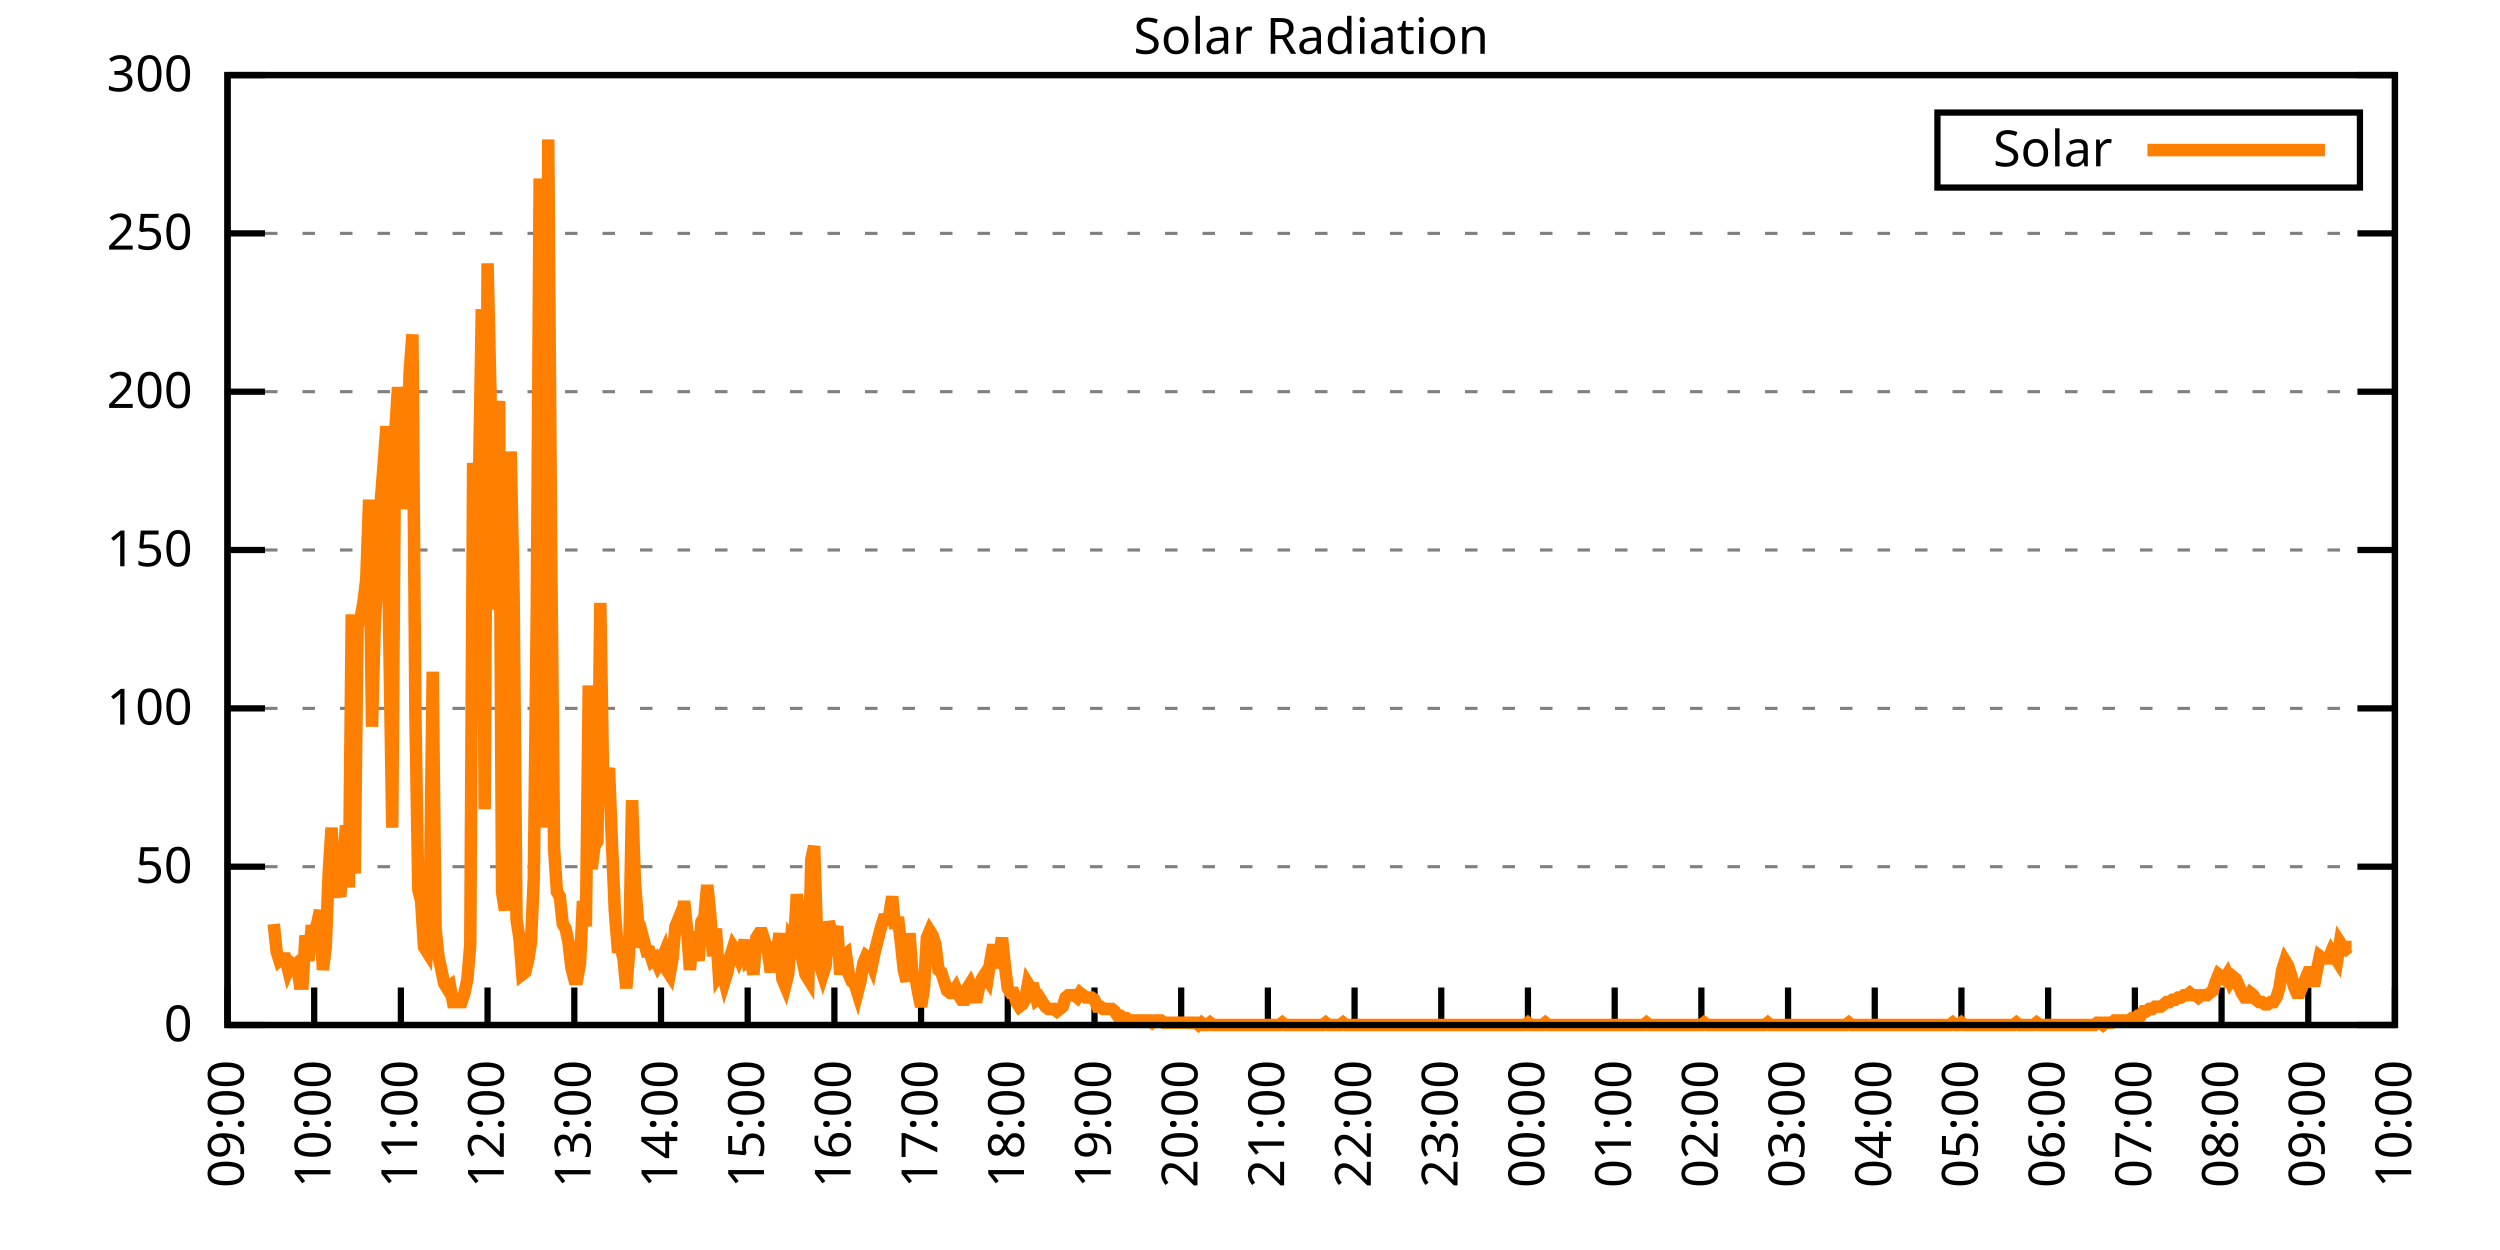
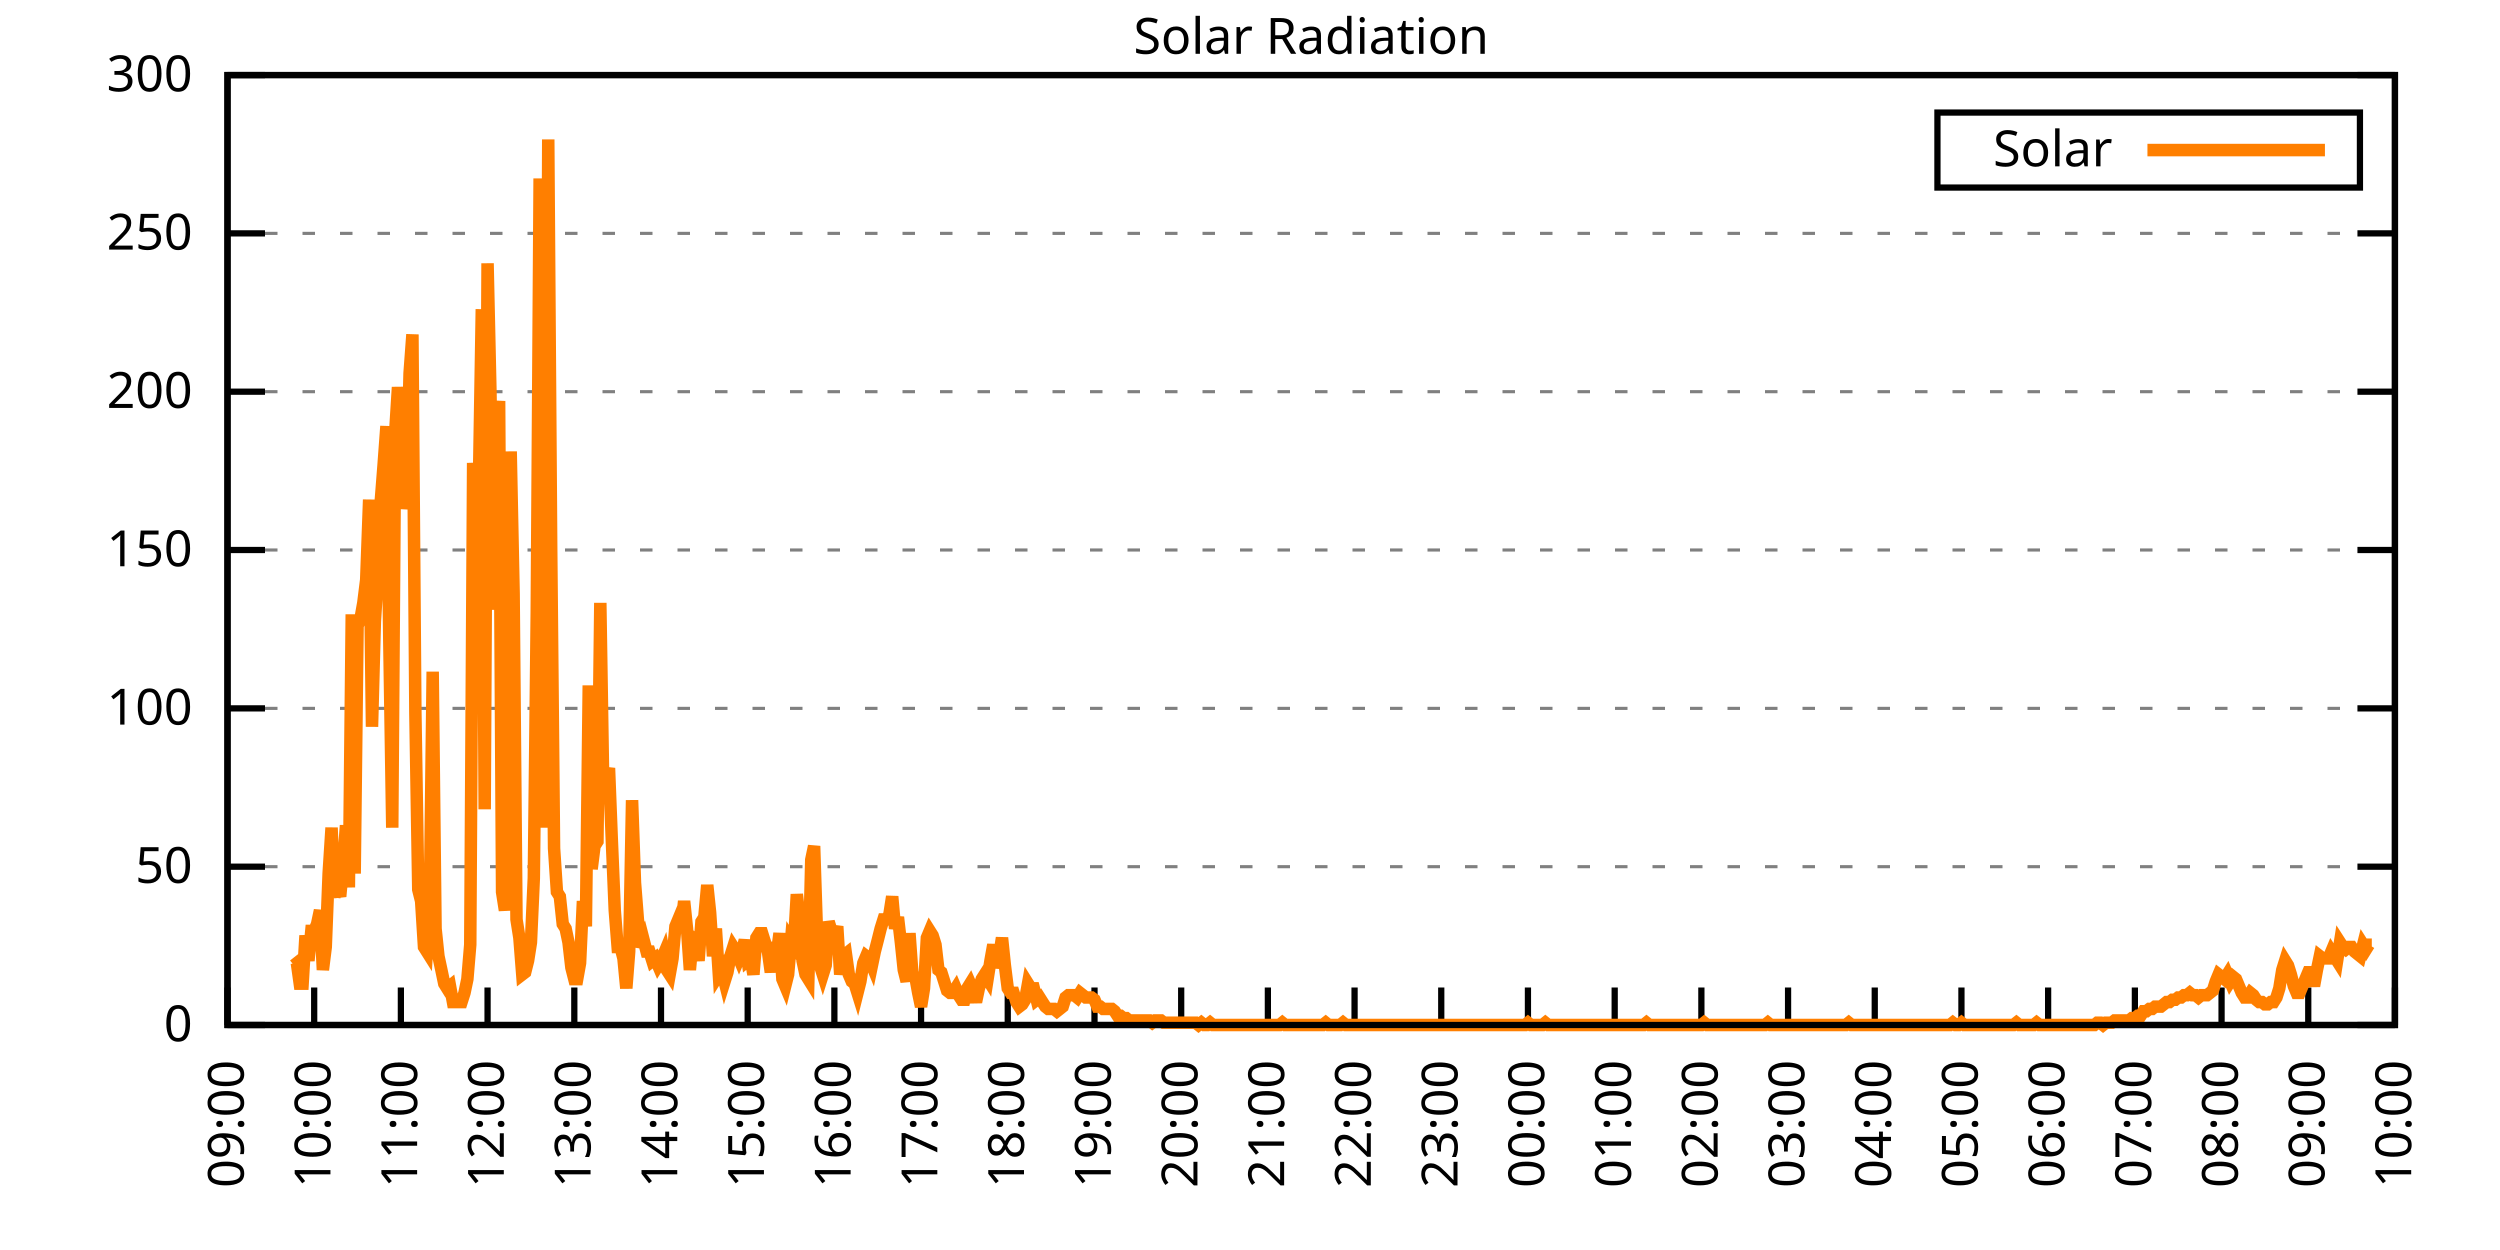
<svg xmlns="http://www.w3.org/2000/svg" xmlns:xlink="http://www.w3.org/1999/xlink" width="400" height="200" viewBox="0 0 400 200">
  <g id="gnuplot_canvas">
    <rect x="0" y="0" width="400" height="200" fill="none" />
    <defs>
      <circle id="gpDot" r="0.5" stroke-width="0.5" stroke="currentColor" />
      <path id="gpPt0" stroke-width="0.333" stroke="currentColor" d="M-1,0 h2 M0,-1 v2" />
      <path id="gpPt1" stroke-width="0.333" stroke="currentColor" d="M-1,-1 L1,1 M1,-1 L-1,1" />
      <path id="gpPt2" stroke-width="0.333" stroke="currentColor" d="M-1,0 L1,0 M0,-1 L0,1 M-1,-1 L1,1 M-1,1 L1,-1" />
      <rect id="gpPt3" stroke-width="0.333" stroke="currentColor" x="-1" y="-1" width="2" height="2" />
      <rect id="gpPt4" stroke-width="0.333" stroke="currentColor" fill="currentColor" x="-1" y="-1" width="2" height="2" />
      <circle id="gpPt5" stroke-width="0.333" stroke="currentColor" cx="0" cy="0" r="1" />
      <use xlink:href="#gpPt5" id="gpPt6" fill="currentColor" stroke="none" />
      <path id="gpPt7" stroke-width="0.333" stroke="currentColor" d="M0,-1.33 L-1.33,0.67 L1.33,0.67 z" />
      <use xlink:href="#gpPt7" id="gpPt8" fill="currentColor" stroke="none" />
      <use xlink:href="#gpPt7" id="gpPt9" stroke="currentColor" transform="rotate(180)" />
      <use xlink:href="#gpPt9" id="gpPt10" fill="currentColor" stroke="none" />
      <use xlink:href="#gpPt3" id="gpPt11" stroke="currentColor" transform="rotate(45)" />
      <use xlink:href="#gpPt11" id="gpPt12" fill="currentColor" stroke="none" />
      <path id="gpPt13" stroke-width="0.333" stroke="currentColor" d="M0,1.330 L1.265,0.411 L0.782,-1.067 L-0.782,-1.076 L-1.265,0.411 z" />
      <use xlink:href="#gpPt13" id="gpPt14" fill="currentColor" stroke="none" />
      <filter id="textbox" filterUnits="objectBoundingBox" x="0" y="0" height="1" width="1">
        <feFlood flood-color="white" flood-opacity="1" result="bgnd" />
        <feComposite in="SourceGraphic" in2="bgnd" operator="atop" />
      </filter>
      <filter id="greybox" filterUnits="objectBoundingBox" x="0" y="0" height="1" width="1">
        <feFlood flood-color="lightgrey" flood-opacity="1" result="grey" />
        <feComposite in="SourceGraphic" in2="grey" operator="atop" />
      </filter>
    </defs>
    <g fill="none" color="white" stroke="currentColor" stroke-width="1.00" stroke-linecap="butt" stroke-linejoin="miter">
</g>
    <g fill="none" color="black" stroke="currentColor" stroke-width="1.00" stroke-linecap="butt" stroke-linejoin="miter">
      <g stroke="none" shape-rendering="crispEdges">
        <polygon fill="rgb(255, 255, 255)" points="36.40,164.00 383.18,164.00 383.18,12.02 36.40,12.02 " />
      </g>
    </g>
    <g fill="none" color="black" stroke="currentColor" stroke-width="1.00" stroke-linecap="butt" stroke-linejoin="miter">
</g>
    <g fill="none" color="black" stroke="black" stroke-width="0.50" stroke-linecap="butt" stroke-linejoin="miter">
</g>
    <g fill="none" color="gray" stroke="currentColor" stroke-width="0.50" stroke-linecap="butt" stroke-linejoin="miter">
      <path stroke="gray" stroke-dasharray="2,4" class="gridline" d="M36.40,164.00 L383.19,164.00  " />
    </g>
    <g fill="none" color="gray" stroke="gray" stroke-width="1.00" stroke-linecap="butt" stroke-linejoin="miter">
</g>
    <g fill="none" color="black" stroke="currentColor" stroke-width="1.00" stroke-linecap="butt" stroke-linejoin="miter">
      <path stroke="black" d="M36.40,164.00 L42.40,164.00 M383.19,164.00 L377.19,164.00  " />
      <g transform="translate(30.80,166.60)" stroke="none" fill="black" font-family="Sans" font-size="8.00" text-anchor="end">
        <text>
          <tspan font-family="Sans"> 0</tspan>
        </text>
      </g>
    </g>
    <g fill="none" color="black" stroke="currentColor" stroke-width="1.00" stroke-linecap="butt" stroke-linejoin="miter">
</g>
    <g fill="none" color="black" stroke="black" stroke-width="0.50" stroke-linecap="butt" stroke-linejoin="miter">
</g>
    <g fill="none" color="gray" stroke="currentColor" stroke-width="0.50" stroke-linecap="butt" stroke-linejoin="miter">
      <path stroke="gray" stroke-dasharray="2,4" class="gridline" d="M36.40,138.67 L383.19,138.67  " />
    </g>
    <g fill="none" color="gray" stroke="gray" stroke-width="1.00" stroke-linecap="butt" stroke-linejoin="miter">
</g>
    <g fill="none" color="black" stroke="currentColor" stroke-width="1.00" stroke-linecap="butt" stroke-linejoin="miter">
      <path stroke="black" d="M36.40,138.67 L42.40,138.67 M383.19,138.67 L377.19,138.67  " />
      <g transform="translate(30.80,141.27)" stroke="none" fill="black" font-family="Sans" font-size="8.00" text-anchor="end">
        <text>
          <tspan font-family="Sans"> 50</tspan>
        </text>
      </g>
    </g>
    <g fill="none" color="black" stroke="currentColor" stroke-width="1.00" stroke-linecap="butt" stroke-linejoin="miter">
</g>
    <g fill="none" color="black" stroke="black" stroke-width="0.50" stroke-linecap="butt" stroke-linejoin="miter">
</g>
    <g fill="none" color="gray" stroke="currentColor" stroke-width="0.50" stroke-linecap="butt" stroke-linejoin="miter">
      <path stroke="gray" stroke-dasharray="2,4" class="gridline" d="M36.40,113.34 L383.19,113.34  " />
    </g>
    <g fill="none" color="gray" stroke="gray" stroke-width="1.00" stroke-linecap="butt" stroke-linejoin="miter">
</g>
    <g fill="none" color="black" stroke="currentColor" stroke-width="1.00" stroke-linecap="butt" stroke-linejoin="miter">
      <path stroke="black" d="M36.40,113.34 L42.40,113.34 M383.19,113.34 L377.19,113.34  " />
      <g transform="translate(30.80,115.94)" stroke="none" fill="black" font-family="Sans" font-size="8.00" text-anchor="end">
        <text>
          <tspan font-family="Sans"> 100</tspan>
        </text>
      </g>
    </g>
    <g fill="none" color="black" stroke="currentColor" stroke-width="1.00" stroke-linecap="butt" stroke-linejoin="miter">
</g>
    <g fill="none" color="black" stroke="black" stroke-width="0.50" stroke-linecap="butt" stroke-linejoin="miter">
</g>
    <g fill="none" color="gray" stroke="currentColor" stroke-width="0.50" stroke-linecap="butt" stroke-linejoin="miter">
      <path stroke="gray" stroke-dasharray="2,4" class="gridline" d="M36.40,88.00 L383.19,88.00  " />
    </g>
    <g fill="none" color="gray" stroke="gray" stroke-width="1.00" stroke-linecap="butt" stroke-linejoin="miter">
</g>
    <g fill="none" color="black" stroke="currentColor" stroke-width="1.00" stroke-linecap="butt" stroke-linejoin="miter">
      <path stroke="black" d="M36.40,88.00 L42.40,88.00 M383.19,88.00 L377.19,88.00  " />
      <g transform="translate(30.80,90.60)" stroke="none" fill="black" font-family="Sans" font-size="8.00" text-anchor="end">
        <text>
          <tspan font-family="Sans"> 150</tspan>
        </text>
      </g>
    </g>
    <g fill="none" color="black" stroke="currentColor" stroke-width="1.00" stroke-linecap="butt" stroke-linejoin="miter">
</g>
    <g fill="none" color="black" stroke="black" stroke-width="0.50" stroke-linecap="butt" stroke-linejoin="miter">
</g>
    <g fill="none" color="gray" stroke="currentColor" stroke-width="0.50" stroke-linecap="butt" stroke-linejoin="miter">
      <path stroke="gray" stroke-dasharray="2,4" class="gridline" d="M36.40,62.67 L383.19,62.67  " />
    </g>
    <g fill="none" color="gray" stroke="gray" stroke-width="1.00" stroke-linecap="butt" stroke-linejoin="miter">
</g>
    <g fill="none" color="black" stroke="currentColor" stroke-width="1.00" stroke-linecap="butt" stroke-linejoin="miter">
      <path stroke="black" d="M36.40,62.67 L42.40,62.67 M383.19,62.67 L377.19,62.67  " />
      <g transform="translate(30.80,65.27)" stroke="none" fill="black" font-family="Sans" font-size="8.00" text-anchor="end">
        <text>
          <tspan font-family="Sans"> 200</tspan>
        </text>
      </g>
    </g>
    <g fill="none" color="black" stroke="currentColor" stroke-width="1.00" stroke-linecap="butt" stroke-linejoin="miter">
</g>
    <g fill="none" color="black" stroke="black" stroke-width="0.50" stroke-linecap="butt" stroke-linejoin="miter">
</g>
    <g fill="none" color="gray" stroke="currentColor" stroke-width="0.50" stroke-linecap="butt" stroke-linejoin="miter">
      <path stroke="gray" stroke-dasharray="2,4" class="gridline" d="M36.40,37.34 L383.19,37.34  " />
    </g>
    <g fill="none" color="gray" stroke="gray" stroke-width="1.00" stroke-linecap="butt" stroke-linejoin="miter">
</g>
    <g fill="none" color="black" stroke="currentColor" stroke-width="1.00" stroke-linecap="butt" stroke-linejoin="miter">
      <path stroke="black" d="M36.40,37.34 L42.40,37.34 M383.19,37.34 L377.19,37.34  " />
      <g transform="translate(30.80,39.94)" stroke="none" fill="black" font-family="Sans" font-size="8.00" text-anchor="end">
        <text>
          <tspan font-family="Sans"> 250</tspan>
        </text>
      </g>
    </g>
    <g fill="none" color="black" stroke="currentColor" stroke-width="1.00" stroke-linecap="butt" stroke-linejoin="miter">
</g>
    <g fill="none" color="black" stroke="black" stroke-width="0.50" stroke-linecap="butt" stroke-linejoin="miter">
</g>
    <g fill="none" color="gray" stroke="currentColor" stroke-width="0.50" stroke-linecap="butt" stroke-linejoin="miter">
      <path stroke="gray" stroke-dasharray="2,4" class="gridline" d="M36.40,12.01 L383.19,12.01  " />
    </g>
    <g fill="none" color="gray" stroke="gray" stroke-width="1.00" stroke-linecap="butt" stroke-linejoin="miter">
</g>
    <g fill="none" color="black" stroke="currentColor" stroke-width="1.00" stroke-linecap="butt" stroke-linejoin="miter">
      <path stroke="black" d="M36.40,12.01 L42.40,12.01 M383.19,12.01 L377.19,12.01  " />
      <g transform="translate(30.80,14.61)" stroke="none" fill="black" font-family="Sans" font-size="8.00" text-anchor="end">
        <text>
          <tspan font-family="Sans"> 300</tspan>
        </text>
      </g>
    </g>
    <g fill="none" color="black" stroke="currentColor" stroke-width="1.00" stroke-linecap="butt" stroke-linejoin="miter">
      <path stroke="black" d="M36.40,164.00 L36.40,158.00  " />
      <g transform="translate(39.00,169.60) rotate(270.00)" stroke="none" fill="black" font-family="Sans" font-size="8.00" text-anchor="end">
        <text>
          <tspan font-family="Sans">09:00</tspan>
        </text>
      </g>
    </g>
    <g fill="none" color="black" stroke="currentColor" stroke-width="1.00" stroke-linecap="butt" stroke-linejoin="miter">
      <path stroke="black" d="M50.27,164.00 L50.27,158.00  " />
      <g transform="translate(52.87,169.60) rotate(270.00)" stroke="none" fill="black" font-family="Sans" font-size="8.00" text-anchor="end">
        <text>
          <tspan font-family="Sans">10:00</tspan>
        </text>
      </g>
    </g>
    <g fill="none" color="black" stroke="currentColor" stroke-width="1.00" stroke-linecap="butt" stroke-linejoin="miter">
      <path stroke="black" d="M64.14,164.00 L64.14,158.00  " />
      <g transform="translate(66.74,169.60) rotate(270.00)" stroke="none" fill="black" font-family="Sans" font-size="8.00" text-anchor="end">
        <text>
          <tspan font-family="Sans">11:00</tspan>
        </text>
      </g>
    </g>
    <g fill="none" color="black" stroke="currentColor" stroke-width="1.00" stroke-linecap="butt" stroke-linejoin="miter">
      <path stroke="black" d="M78.01,164.00 L78.01,158.00  " />
      <g transform="translate(80.61,169.60) rotate(270.00)" stroke="none" fill="black" font-family="Sans" font-size="8.00" text-anchor="end">
        <text>
          <tspan font-family="Sans">12:00</tspan>
        </text>
      </g>
    </g>
    <g fill="none" color="black" stroke="currentColor" stroke-width="1.00" stroke-linecap="butt" stroke-linejoin="miter">
      <path stroke="black" d="M91.89,164.00 L91.89,158.00  " />
      <g transform="translate(94.49,169.60) rotate(270.00)" stroke="none" fill="black" font-family="Sans" font-size="8.00" text-anchor="end">
        <text>
          <tspan font-family="Sans">13:00</tspan>
        </text>
      </g>
    </g>
    <g fill="none" color="black" stroke="currentColor" stroke-width="1.00" stroke-linecap="butt" stroke-linejoin="miter">
      <path stroke="black" d="M105.76,164.00 L105.76,158.00  " />
      <g transform="translate(108.36,169.60) rotate(270.00)" stroke="none" fill="black" font-family="Sans" font-size="8.00" text-anchor="end">
        <text>
          <tspan font-family="Sans">14:00</tspan>
        </text>
      </g>
    </g>
    <g fill="none" color="black" stroke="currentColor" stroke-width="1.00" stroke-linecap="butt" stroke-linejoin="miter">
      <path stroke="black" d="M119.63,164.00 L119.63,158.00  " />
      <g transform="translate(122.23,169.60) rotate(270.00)" stroke="none" fill="black" font-family="Sans" font-size="8.00" text-anchor="end">
        <text>
          <tspan font-family="Sans">15:00</tspan>
        </text>
      </g>
    </g>
    <g fill="none" color="black" stroke="currentColor" stroke-width="1.00" stroke-linecap="butt" stroke-linejoin="miter">
      <path stroke="black" d="M133.50,164.00 L133.50,158.00  " />
      <g transform="translate(136.10,169.60) rotate(270.00)" stroke="none" fill="black" font-family="Sans" font-size="8.00" text-anchor="end">
        <text>
          <tspan font-family="Sans">16:00</tspan>
        </text>
      </g>
    </g>
    <g fill="none" color="black" stroke="currentColor" stroke-width="1.00" stroke-linecap="butt" stroke-linejoin="miter">
      <path stroke="black" d="M147.37,164.00 L147.37,158.00  " />
      <g transform="translate(149.97,169.60) rotate(270.00)" stroke="none" fill="black" font-family="Sans" font-size="8.00" text-anchor="end">
        <text>
          <tspan font-family="Sans">17:00</tspan>
        </text>
      </g>
    </g>
    <g fill="none" color="black" stroke="currentColor" stroke-width="1.00" stroke-linecap="butt" stroke-linejoin="miter">
      <path stroke="black" d="M161.24,164.00 L161.24,158.00  " />
      <g transform="translate(163.84,169.60) rotate(270.00)" stroke="none" fill="black" font-family="Sans" font-size="8.00" text-anchor="end">
        <text>
          <tspan font-family="Sans">18:00</tspan>
        </text>
      </g>
    </g>
    <g fill="none" color="black" stroke="currentColor" stroke-width="1.00" stroke-linecap="butt" stroke-linejoin="miter">
      <path stroke="black" d="M175.12,164.00 L175.12,158.00  " />
      <g transform="translate(177.72,169.60) rotate(270.00)" stroke="none" fill="black" font-family="Sans" font-size="8.00" text-anchor="end">
        <text>
          <tspan font-family="Sans">19:00</tspan>
        </text>
      </g>
    </g>
    <g fill="none" color="black" stroke="currentColor" stroke-width="1.00" stroke-linecap="butt" stroke-linejoin="miter">
      <path stroke="black" d="M188.99,164.00 L188.99,158.00  " />
      <g transform="translate(191.59,169.60) rotate(270.00)" stroke="none" fill="black" font-family="Sans" font-size="8.00" text-anchor="end">
        <text>
          <tspan font-family="Sans">20:00</tspan>
        </text>
      </g>
    </g>
    <g fill="none" color="black" stroke="currentColor" stroke-width="1.00" stroke-linecap="butt" stroke-linejoin="miter">
      <path stroke="black" d="M202.86,164.00 L202.86,158.00  " />
      <g transform="translate(205.46,169.60) rotate(270.00)" stroke="none" fill="black" font-family="Sans" font-size="8.00" text-anchor="end">
        <text>
          <tspan font-family="Sans">21:00</tspan>
        </text>
      </g>
    </g>
    <g fill="none" color="black" stroke="currentColor" stroke-width="1.00" stroke-linecap="butt" stroke-linejoin="miter">
      <path stroke="black" d="M216.73,164.00 L216.73,158.00  " />
      <g transform="translate(219.33,169.60) rotate(270.00)" stroke="none" fill="black" font-family="Sans" font-size="8.00" text-anchor="end">
        <text>
          <tspan font-family="Sans">22:00</tspan>
        </text>
      </g>
    </g>
    <g fill="none" color="black" stroke="currentColor" stroke-width="1.00" stroke-linecap="butt" stroke-linejoin="miter">
      <path stroke="black" d="M230.60,164.00 L230.60,158.00  " />
      <g transform="translate(233.20,169.60) rotate(270.00)" stroke="none" fill="black" font-family="Sans" font-size="8.00" text-anchor="end">
        <text>
          <tspan font-family="Sans">23:00</tspan>
        </text>
      </g>
    </g>
    <g fill="none" color="black" stroke="currentColor" stroke-width="1.00" stroke-linecap="butt" stroke-linejoin="miter">
      <path stroke="black" d="M244.47,164.00 L244.47,158.00  " />
      <g transform="translate(247.07,169.60) rotate(270.00)" stroke="none" fill="black" font-family="Sans" font-size="8.00" text-anchor="end">
        <text>
          <tspan font-family="Sans">00:00</tspan>
        </text>
      </g>
    </g>
    <g fill="none" color="black" stroke="currentColor" stroke-width="1.00" stroke-linecap="butt" stroke-linejoin="miter">
      <path stroke="black" d="M258.35,164.00 L258.35,158.00  " />
      <g transform="translate(260.95,169.60) rotate(270.00)" stroke="none" fill="black" font-family="Sans" font-size="8.00" text-anchor="end">
        <text>
          <tspan font-family="Sans">01:00</tspan>
        </text>
      </g>
    </g>
    <g fill="none" color="black" stroke="currentColor" stroke-width="1.00" stroke-linecap="butt" stroke-linejoin="miter">
      <path stroke="black" d="M272.22,164.00 L272.22,158.00  " />
      <g transform="translate(274.82,169.60) rotate(270.00)" stroke="none" fill="black" font-family="Sans" font-size="8.00" text-anchor="end">
        <text>
          <tspan font-family="Sans">02:00</tspan>
        </text>
      </g>
    </g>
    <g fill="none" color="black" stroke="currentColor" stroke-width="1.00" stroke-linecap="butt" stroke-linejoin="miter">
      <path stroke="black" d="M286.09,164.00 L286.09,158.00  " />
      <g transform="translate(288.69,169.60) rotate(270.00)" stroke="none" fill="black" font-family="Sans" font-size="8.00" text-anchor="end">
        <text>
          <tspan font-family="Sans">03:00</tspan>
        </text>
      </g>
    </g>
    <g fill="none" color="black" stroke="currentColor" stroke-width="1.00" stroke-linecap="butt" stroke-linejoin="miter">
      <path stroke="black" d="M299.96,164.00 L299.96,158.00  " />
      <g transform="translate(302.56,169.60) rotate(270.00)" stroke="none" fill="black" font-family="Sans" font-size="8.00" text-anchor="end">
        <text>
          <tspan font-family="Sans">04:00</tspan>
        </text>
      </g>
    </g>
    <g fill="none" color="black" stroke="currentColor" stroke-width="1.00" stroke-linecap="butt" stroke-linejoin="miter">
      <path stroke="black" d="M313.83,164.00 L313.83,158.00  " />
      <g transform="translate(316.43,169.60) rotate(270.00)" stroke="none" fill="black" font-family="Sans" font-size="8.00" text-anchor="end">
        <text>
          <tspan font-family="Sans">05:00</tspan>
        </text>
      </g>
    </g>
    <g fill="none" color="black" stroke="currentColor" stroke-width="1.00" stroke-linecap="butt" stroke-linejoin="miter">
      <path stroke="black" d="M327.70,164.00 L327.70,158.00  " />
      <g transform="translate(330.30,169.60) rotate(270.00)" stroke="none" fill="black" font-family="Sans" font-size="8.00" text-anchor="end">
        <text>
          <tspan font-family="Sans">06:00</tspan>
        </text>
      </g>
    </g>
    <g fill="none" color="black" stroke="currentColor" stroke-width="1.00" stroke-linecap="butt" stroke-linejoin="miter">
      <path stroke="black" d="M341.58,164.00 L341.58,158.00  " />
      <g transform="translate(344.18,169.60) rotate(270.00)" stroke="none" fill="black" font-family="Sans" font-size="8.00" text-anchor="end">
        <text>
          <tspan font-family="Sans">07:00</tspan>
        </text>
      </g>
    </g>
    <g fill="none" color="black" stroke="currentColor" stroke-width="1.00" stroke-linecap="butt" stroke-linejoin="miter">
      <path stroke="black" d="M355.45,164.00 L355.45,158.00  " />
      <g transform="translate(358.05,169.60) rotate(270.00)" stroke="none" fill="black" font-family="Sans" font-size="8.00" text-anchor="end">
        <text>
          <tspan font-family="Sans">08:00</tspan>
        </text>
      </g>
    </g>
    <g fill="none" color="black" stroke="currentColor" stroke-width="1.00" stroke-linecap="butt" stroke-linejoin="miter">
      <path stroke="black" d="M369.32,164.00 L369.32,158.00  " />
      <g transform="translate(371.92,169.60) rotate(270.00)" stroke="none" fill="black" font-family="Sans" font-size="8.00" text-anchor="end">
        <text>
          <tspan font-family="Sans">09:00</tspan>
        </text>
      </g>
    </g>
    <g fill="none" color="black" stroke="currentColor" stroke-width="1.00" stroke-linecap="butt" stroke-linejoin="miter">
      <path stroke="black" d="M383.19,164.00 L383.19,158.00  " />
      <g transform="translate(385.79,169.60) rotate(270.00)" stroke="none" fill="black" font-family="Sans" font-size="8.00" text-anchor="end">
        <text>
          <tspan font-family="Sans">10:00</tspan>
        </text>
      </g>
    </g>
    <g fill="none" color="black" stroke="currentColor" stroke-width="1.00" stroke-linecap="butt" stroke-linejoin="miter">
</g>
    <g fill="none" color="black" stroke="currentColor" stroke-width="1.00" stroke-linecap="butt" stroke-linejoin="miter">
      <path stroke="black" d="M36.40,12.01 L36.40,164.00 L383.19,164.00 L383.19,12.01 L36.40,12.01 Z  " />
    </g>
    <g fill="none" color="black" stroke="currentColor" stroke-width="1.00" stroke-linecap="butt" stroke-linejoin="miter">
</g>
    <g fill="none" color="black" stroke="currentColor" stroke-width="1.00" stroke-linecap="butt" stroke-linejoin="miter">
      <path stroke="black" d="M309.99,30.01 L309.99,18.01 L377.59,18.01 L377.59,30.01 L309.99,30.01 Z  " />
    </g>
    <g id="Solar_Radiation_plot_1">
      <g fill="none" color="white" stroke="black" stroke-width="2.00" stroke-linecap="butt" stroke-linejoin="miter">
</g>
      <g fill="none" color="black" stroke="currentColor" stroke-width="2.00" stroke-linecap="butt" stroke-linejoin="miter">
        <g transform="translate(337.99,26.61)" stroke="none" fill="black" font-family="Sans" font-size="8.00" text-anchor="end">
          <text>
            <tspan font-family="Sans">Solar</tspan>
          </text>
        </g>
      </g>
      <g fill="none" color="black" stroke="currentColor" stroke-width="2.00" stroke-linecap="butt" stroke-linejoin="miter">
-         <path stroke="rgb(255, 127,   0)" d="M343.59,24.01 L371.99,24.01 M43.80,147.85 L44.26,152.25 L44.72,153.72 L45.19,153.35 L45.65,153.35 L46.11,155.19   L46.57,154.09 L47.03,154.46 L47.50,154.09 L47.96,157.39 L48.42,157.39 L48.88,149.68 L49.35,153.72 L49.81,148.95   L50.27,148.95 L50.73,147.85 L51.20,145.65 L51.66,155.19 L52.12,151.52 L52.58,139.77 L53.05,132.43 L53.51,143.44   L53.97,141.98 L54.43,143.44 L54.90,138.30 L55.36,132.06 L55.82,141.98 L56.28,98.29 L56.75,139.77 L57.21,100.13   L57.67,99.03 L58.13,96.46 L58.59,92.79 L59.06,79.94 L59.52,116.28 L59.98,99.39 L60.44,92.05 L60.91,80.31   L61.37,74.43 L61.83,68.19 L62.29,102.70 L62.76,132.43 L63.22,69.29 L63.68,61.95 L64.14,67.46 L64.61,81.41   L65.07,78.10 L65.53,59.75 L65.99,53.51 L66.46,114.08 L66.92,142.34 L67.38,144.18 L67.84,151.52 L68.30,152.25   L68.77,144.91 L69.23,107.47 L69.69,148.58 L70.15,152.99 L70.62,155.19 L71.08,157.39 L71.54,158.13 L72.00,157.76   L72.47,160.33 L72.93,160.33 L73.39,160.33 L73.85,160.33 L74.32,158.86 L74.78,156.66 L75.24,151.15 L75.70,74.07   L76.17,81.04 L76.63,77.00 L77.09,49.47 L77.55,129.49 L78.01,42.13 L78.48,63.05 L78.94,97.56 L79.40,69.29   L79.86,64.16 L80.33,142.71 L80.79,145.65 L81.25,138.30 L81.71,72.23 L82.18,94.99 L82.64,147.11 L83.10,150.05   L83.56,155.92 L84.03,155.56 L84.49,153.72 L84.95,150.79 L85.41,140.51 L85.88,97.93 L86.34,28.55 L86.80,79.57   L87.26,132.43 L87.72,22.31 L88.19,87.65 L88.65,135.74 L89.11,142.71 L89.57,143.44 L90.04,147.85 L90.50,148.58   L90.96,150.79 L91.42,154.82 L91.89,156.66 L92.35,156.66 L92.81,154.09 L93.27,144.18 L93.74,148.22 L94.20,109.67   L94.66,139.04 L95.12,135.37 L95.59,134.63 L96.05,96.46 L96.51,125.09 L96.97,124.72 L97.44,122.89 L97.90,134.63   L98.36,145.65 L98.82,151.52 L99.28,151.52 L99.75,153.35 L100.21,158.13 L100.67,152.25 L101.13,128.03 L101.60,141.24   L102.06,147.11 L102.52,151.52 L102.98,150.42 L103.45,152.25 L103.91,152.25 L104.37,153.72 L104.83,153.35 L105.30,154.46   L105.76,153.72 L106.22,152.62 L106.68,155.19 L107.15,155.92 L107.61,153.35 L108.07,148.22 L108.53,147.11 L108.99,148.58   L109.46,144.18 L109.92,148.58 L110.38,155.19 L110.84,150.05 L111.31,150.42 L111.77,153.72 L112.23,147.48 L112.69,146.75   L113.16,141.61 L113.62,146.01 L114.08,152.99 L114.54,148.58 L115.01,155.92 L115.47,155.19 L115.93,157.03 L116.39,155.56   L116.86,152.99 L117.32,151.52 L117.78,152.25 L118.24,153.35 L118.70,152.25 L119.17,150.42 L119.63,153.72 L120.09,153.35   L120.55,155.92 L121.02,150.05 L121.48,149.32 L121.94,149.32 L122.40,150.79 L122.87,152.25 L123.33,155.56 L123.79,150.79   L124.25,152.99 L124.72,149.32 L125.18,156.66 L125.64,157.76 L126.10,155.92 L126.57,150.42 L127.03,151.15 L127.49,143.08   L127.95,147.11 L128.41,153.72 L128.88,155.92 L129.34,156.66 L129.80,137.57 L130.26,135.37 L130.73,149.68 L131.19,154.46   L131.65,155.92 L132.11,154.46 L132.58,147.48 L133.04,148.95 L133.50,149.68 L133.96,148.22 L134.43,155.92 L134.89,152.99   L135.35,152.62 L135.81,155.92 L136.28,157.03 L136.74,157.39 L137.20,158.86 L137.66,157.03 L138.13,154.09 L138.59,152.99   L139.05,153.35 L139.51,154.46 L139.97,152.25 L140.44,150.42 L140.90,148.58 L141.36,147.11 L141.82,147.11 L142.29,146.38   L142.75,143.44 L143.21,148.58 L143.67,146.75 L144.14,150.79 L144.60,155.19 L145.06,157.03 L145.52,149.32 L145.99,155.92   L146.45,156.29 L146.91,158.86 L147.37,161.06 L147.84,158.13 L148.30,150.05 L148.76,148.95 L149.22,149.68 L149.68,151.15   L150.15,155.19 L150.61,155.56 L151.07,157.03 L151.53,158.49 L152.00,158.86 L152.46,158.86 L152.92,158.13 L153.38,159.23   L153.85,159.96 L154.31,159.96 L154.77,158.13 L155.23,157.39 L155.70,158.49 L156.16,160.33 L156.62,158.13 L157.08,156.66   L157.55,155.92 L158.01,156.66 L158.47,153.72 L158.93,151.15 L159.39,154.82 L159.86,152.99 L160.32,150.05 L160.78,154.46   L161.24,158.13 L161.71,158.86 L162.17,158.86 L162.63,160.33 L163.09,161.06 L163.56,160.70 L164.02,159.96 L164.48,157.39   L164.94,158.13 L165.41,158.13 L165.87,159.96 L166.33,159.60 L166.79,160.33 L167.26,161.06 L167.72,161.43 L168.18,161.43   L168.64,161.43 L169.10,161.80 L169.57,161.43 L170.03,161.06 L170.49,159.60 L170.95,159.23 L171.42,159.23 L171.88,159.23   L172.34,159.60 L172.80,158.86 L173.27,159.23 L173.73,159.60 L174.19,159.60 L174.65,159.60 L175.12,159.96 L175.58,161.06   L176.04,161.06 L176.50,161.43 L176.97,161.43 L177.43,161.43 L177.89,161.43 L178.35,161.80 L178.82,162.53 L179.28,162.53   L179.74,162.90 L180.20,162.90 L180.66,163.27 L181.13,163.27 L181.59,163.27 L182.05,163.27 L182.51,163.27 L182.98,163.27   L183.44,163.27 L183.90,163.27 L184.36,163.63 L184.83,163.27 L185.29,163.27 L185.75,163.27 L186.21,163.63 L186.68,163.63   L187.14,163.63 L187.60,163.63 L188.06,163.63 L188.53,163.63 L188.99,163.63 L189.45,163.63 L189.91,163.63 L190.37,163.63   L190.84,163.63 L191.30,163.63 L191.76,164.00 L192.22,163.63 L192.69,164.00 L193.15,164.00 L193.61,163.63 L194.07,164.00   L194.54,164.00 L195.00,164.00 L195.46,164.00 L195.92,164.00 L196.39,164.00 L196.85,164.00 L197.31,164.00 L197.77,164.00   L198.24,164.00 L198.70,164.00 L199.16,164.00 L199.62,164.00 L200.08,164.00 L200.55,164.00 L201.01,164.00 L201.47,164.00   L201.93,164.00 L202.40,164.00 L202.86,164.00 L203.32,164.00 L203.78,164.00 L204.25,164.00 L204.71,164.00 L205.17,163.63   L205.63,164.00 L206.10,164.00 L206.56,164.00 L207.02,164.00 L207.48,164.00 L207.95,164.00 L208.41,164.00 L208.87,164.00   L209.33,164.00 L209.80,164.00 L210.26,164.00 L210.72,164.00 L211.18,164.00 L211.64,164.00 L212.11,163.63 L212.57,164.00   L213.03,164.00 L213.49,164.00 L213.96,164.00 L214.42,164.00 L214.88,163.63 L215.34,164.00 L215.81,164.00 L216.27,164.00   L216.73,164.00 L217.19,164.00 L218.12,164.00 L218.58,164.00 L219.04,164.00 L219.51,164.00 L219.97,164.00 L220.43,164.00   L220.89,164.00 L221.35,164.00 L221.82,164.00 L222.28,164.00 L222.74,164.00 L223.20,164.00 L223.67,164.00 L224.13,164.00   L224.59,164.00 L225.05,164.00 L225.52,164.00 L225.98,164.00 L226.44,164.00 L226.90,164.00 L227.37,164.00 L227.83,164.00   L228.29,164.00 L228.75,164.00 L229.22,164.00 L229.68,164.00 L230.14,164.00 L230.60,164.00 L231.06,164.00 L231.53,164.00   L231.99,164.00 L232.45,164.00 L232.91,164.00 L233.38,164.00 L233.84,164.00 L234.30,164.00 L234.76,164.00 L235.23,164.00   L235.69,164.00 L236.15,164.00 L236.61,164.00 L237.08,164.00 L237.54,164.00 L238.00,164.00 L238.46,164.00 L238.93,164.00   L239.39,164.00 L239.85,164.00 L240.31,164.00 L240.77,164.00 L241.24,164.00 L241.70,164.00 L242.16,164.00 L242.62,164.00   L243.09,164.00 L243.55,164.00 L244.01,164.00 L244.47,163.63 L244.94,164.00 L245.40,164.00 L245.86,164.00 L246.32,164.00   L246.79,164.00 L247.25,163.63 L247.71,164.00 L248.17,164.00 L248.64,164.00 L249.10,164.00 L249.56,164.00 L250.02,164.00   L250.49,164.00 L250.95,164.00 L251.41,164.00 L251.87,164.00 L252.33,164.00 L252.80,164.00 L253.26,164.00 L253.72,164.00   L254.18,164.00 L254.65,164.00 L255.11,164.00 L255.57,164.00 L256.03,164.00 L256.50,164.00 L256.96,164.00 L257.42,164.00   L257.88,164.00 L258.35,164.00 L258.81,164.00 L259.27,164.00 L259.73,164.00 L260.20,164.00 L260.66,164.00 L261.12,164.00   L261.58,164.00 L262.04,164.00 L262.51,164.00 L262.97,164.00 L263.43,163.63 L263.89,164.00 L264.36,164.00 L264.82,164.00   L265.28,164.00 L265.74,164.00 L266.21,164.00 L266.67,164.00 L267.13,164.00 L267.59,164.00 L268.06,164.00 L268.52,164.00   L268.98,164.00 L269.44,164.00 L269.91,164.00 L270.37,164.00 L270.83,164.00 L271.29,164.00 L271.75,164.00 L272.22,164.00   L272.68,163.63 L273.14,164.00 L273.60,164.00 L274.07,164.00 L274.53,164.00 L274.99,164.00 L275.45,164.00 L275.92,164.00   L276.38,164.00 L276.84,164.00 L277.30,164.00 L277.77,164.00 L278.23,164.00 L278.69,164.00 L279.15,164.00 L279.62,164.00   L280.08,164.00 L280.54,164.00 L281.00,164.00 L281.46,164.00 L281.93,164.00 L282.39,164.00 L282.85,163.63 L283.31,164.00   L283.78,164.00 L284.24,164.00 L284.70,164.00 L285.16,164.00 L285.63,164.00 L286.09,164.00 L286.55,164.00 L287.01,164.00   L287.48,164.00 L287.94,164.00 L288.40,164.00 L288.86,164.00 L289.33,164.00 L289.79,164.00 L290.25,164.00 L290.71,164.00   L291.18,164.00 L291.64,164.00 L292.10,164.00 L292.56,164.00 L293.02,164.00 L293.49,164.00 L293.95,164.00 L294.41,164.00   L294.87,164.00 L295.34,164.00 L295.80,163.63 L296.26,164.00 L296.72,164.00 L297.19,164.00 L297.65,164.00 L298.11,164.00   L298.57,164.00 L299.04,164.00 L299.50,164.00 L299.96,164.00 L300.42,164.00 L300.89,164.00 L301.35,164.00 L301.81,164.00   L302.27,164.00 L302.73,164.00 L303.20,164.00 L303.66,164.00 L304.12,164.00 L304.58,164.00 L305.05,164.00 L305.51,164.00   L305.97,164.00 L306.43,164.00 L306.90,164.00 L307.36,164.00 L307.82,164.00 L308.28,164.00 L308.75,164.00 L309.21,164.00   L309.67,164.00 L310.13,164.00 L310.60,164.00 L311.06,164.00 L311.52,164.00 L311.98,164.00 L312.44,163.63 L312.91,164.00   L313.37,164.00 L313.83,163.63 L314.29,164.00 L314.76,164.00 L315.22,164.00 L315.68,164.00 L316.14,164.00 L316.61,164.00   L317.07,164.00 L317.53,164.00 L317.99,164.00 L318.46,164.00 L318.92,164.00 L319.38,164.00 L319.84,164.00 L320.31,164.00   L320.77,164.00 L321.23,164.00 L321.69,164.00 L322.15,164.00 L322.62,163.63 L323.08,164.00 L323.54,164.00 L324.00,164.00   L324.47,164.00 L324.93,164.00 L325.39,164.00 L325.85,163.63 L326.32,164.00 L326.78,164.00 L327.24,164.00 L327.70,164.00   L328.17,164.00 L328.63,164.00 L329.09,164.00 L329.55,164.00 L330.02,164.00 L330.48,164.00 L330.94,164.00 L331.40,164.00   L331.87,164.00 L332.33,164.00 L332.79,164.00 L333.25,164.00 L333.71,164.00 L334.18,164.00 L334.64,164.00 L335.10,164.00   L335.56,163.63 L336.03,163.63 L336.49,164.00 L336.95,163.63 L337.41,163.63 L337.88,163.63 L338.34,163.27 L338.80,163.27   L339.26,163.27 L339.73,163.27 L340.19,163.27 L340.65,163.27 L341.11,162.90 L341.58,162.90 L342.04,162.53 L342.50,162.53   L342.96,161.80 L343.42,161.80 L343.89,161.43 L344.35,161.43 L344.81,161.06 L345.27,161.06 L345.74,161.06 L346.20,160.70   L346.66,160.33 L347.12,160.33 L347.59,159.96 L348.05,159.96 L348.51,159.60 L348.97,159.60 L349.44,159.23 L349.90,159.23   L350.36,158.86 L350.82,159.23 L351.29,159.23 L351.75,159.60 L352.21,159.23 L352.67,159.23 L353.13,159.23 L353.60,158.86   L354.06,158.49 L354.52,157.03 L354.98,155.92 L355.45,156.29 L355.91,156.66 L356.37,155.92 L356.83,157.03 L357.30,156.29   L357.76,156.66 L358.22,157.76 L358.68,158.86 L359.15,159.60 L359.61,159.60 L360.07,158.86 L360.53,159.23 L361.00,159.96   L361.46,160.33 L361.92,160.33 L362.38,160.70 L362.84,160.70 L363.31,160.33 L363.77,160.33 L364.23,159.60 L364.69,158.13   L365.16,155.19 L365.62,153.72 L366.08,154.46 L366.54,155.92 L367.01,157.76 L367.47,158.86 L367.93,158.86 L368.39,157.76   L368.86,156.66 L369.32,155.56 L369.78,155.56 L370.24,157.76 L370.71,155.19 L371.17,152.99 L371.63,153.35 L372.09,153.35   L372.56,153.35 L373.02,152.25 L373.48,152.99 L373.94,153.72 L374.40,150.79 L374.87,151.52 L375.33,151.89 L375.79,151.52   L376.25,151.52  " />
+         <path stroke="rgb(255, 127,   0)" d="M343.59,24.01 L371.99,24.01 M47.03,154.46 L47.50,154.09 L47.96,157.39 L48.42,157.39 L48.88,149.68 L49.35,153.72   L49.81,148.95 L50.27,148.95 L50.73,147.85 L51.20,145.65 L51.66,155.19 L52.12,151.52 L52.58,139.77 L53.05,132.43   L53.51,143.44 L53.97,141.98 L54.43,143.44 L54.90,138.30 L55.36,132.06 L55.82,141.98 L56.28,98.29 L56.75,139.77   L57.21,100.13 L57.67,99.03 L58.13,96.46 L58.59,92.79 L59.06,79.94 L59.52,116.28 L59.98,99.39 L60.44,92.05   L60.91,80.31 L61.37,74.43 L61.83,68.19 L62.29,102.70 L62.76,132.43 L63.22,69.29 L63.68,61.95 L64.14,67.46   L64.61,81.41 L65.07,78.10 L65.53,59.75 L65.99,53.51 L66.46,114.08 L66.92,142.34 L67.38,144.18 L67.84,151.52   L68.30,152.25 L68.77,144.91 L69.23,107.47 L69.69,148.58 L70.15,152.99 L70.62,155.19 L71.08,157.39 L71.54,158.13   L72.00,157.76 L72.47,160.33 L72.93,160.33 L73.39,160.33 L73.85,160.33 L74.32,158.86 L74.78,156.66 L75.24,151.15   L75.70,74.07 L76.17,81.04 L76.63,77.00 L77.09,49.47 L77.55,129.49 L78.01,42.13 L78.48,63.05 L78.94,97.56   L79.40,69.29 L79.86,64.16 L80.33,142.71 L80.79,145.65 L81.25,138.30 L81.71,72.23 L82.18,94.99 L82.64,147.11   L83.10,150.05 L83.56,155.92 L84.03,155.56 L84.49,153.72 L84.95,150.79 L85.41,140.51 L85.88,97.93 L86.34,28.55   L86.80,79.57 L87.26,132.43 L87.72,22.31 L88.19,87.65 L88.65,135.74 L89.11,142.71 L89.57,143.44 L90.04,147.85   L90.50,148.58 L90.96,150.79 L91.42,154.82 L91.89,156.66 L92.35,156.66 L92.81,154.09 L93.27,144.18 L93.74,148.22   L94.20,109.67 L94.66,139.04 L95.12,135.37 L95.59,134.63 L96.05,96.46 L96.51,125.09 L96.97,124.72 L97.44,122.89   L97.90,134.63 L98.36,145.65 L98.82,151.52 L99.28,151.52 L99.75,153.35 L100.21,158.13 L100.67,152.25 L101.13,128.03   L101.60,141.24 L102.06,147.11 L102.52,151.52 L102.98,150.42 L103.45,152.25 L103.91,152.25 L104.37,153.72 L104.83,153.35   L105.30,154.46 L105.76,153.72 L106.22,152.62 L106.68,155.19 L107.15,155.92 L107.61,153.35 L108.07,148.22 L108.53,147.11   L108.99,148.58 L109.46,144.18 L109.92,148.58 L110.38,155.19 L110.84,150.05 L111.31,150.42 L111.77,153.72 L112.23,147.48   L112.69,146.75 L113.16,141.61 L113.62,146.01 L114.08,152.99 L114.54,148.58 L115.01,155.92 L115.47,155.19 L115.93,157.03   L116.39,155.56 L116.86,152.99 L117.32,151.52 L117.78,152.25 L118.24,153.35 L118.70,152.25 L119.17,150.42 L119.63,153.72   L120.09,153.35 L120.55,155.92 L121.02,150.05 L121.48,149.32 L121.94,149.32 L122.40,150.79 L122.87,152.25 L123.33,155.56   L123.79,150.79 L124.25,152.99 L124.72,149.32 L125.18,156.66 L125.64,157.76 L126.10,155.92 L126.57,150.42 L127.03,151.15   L127.49,143.08 L127.95,147.11 L128.41,153.72 L128.88,155.92 L129.34,156.66 L129.80,137.57 L130.26,135.37 L130.73,149.68   L131.19,154.46 L131.65,155.92 L132.11,154.46 L132.58,147.48 L133.04,148.95 L133.50,149.68 L133.96,148.22 L134.43,155.92   L134.89,152.99 L135.35,152.62 L135.81,155.92 L136.28,157.03 L136.74,157.39 L137.20,158.86 L137.66,157.03 L138.13,154.09   L138.59,152.99 L139.05,153.35 L139.51,154.46 L139.97,152.25 L140.44,150.42 L140.90,148.58 L141.36,147.11 L141.82,147.11   L142.29,146.38 L142.75,143.44 L143.21,148.58 L143.67,146.75 L144.14,150.79 L144.60,155.19 L145.06,157.03 L145.52,149.32   L145.99,155.92 L146.45,156.29 L146.91,158.86 L147.37,161.06 L147.84,158.13 L148.30,150.05 L148.76,148.95 L149.22,149.68   L149.68,151.15 L150.15,155.19 L150.61,155.56 L151.07,157.03 L151.53,158.49 L152.00,158.86 L152.46,158.86 L152.92,158.13   L153.38,159.23 L153.85,159.96 L154.31,159.96 L154.77,158.13 L155.23,157.39 L155.70,158.49 L156.16,160.33 L156.62,158.13   L157.08,156.66 L157.55,155.92 L158.01,156.66 L158.47,153.72 L158.93,151.15 L159.39,154.82 L159.86,152.99 L160.32,150.05   L160.78,154.46 L161.24,158.13 L161.71,158.86 L162.17,158.86 L162.63,160.33 L163.09,161.06 L163.56,160.70 L164.02,159.96   L164.48,157.39 L164.94,158.13 L165.41,158.13 L165.87,159.96 L166.33,159.60 L166.79,160.33 L167.26,161.06 L167.72,161.43   L168.18,161.43 L168.64,161.43 L169.10,161.80 L169.57,161.43 L170.03,161.06 L170.49,159.60 L170.95,159.23 L171.42,159.23   L171.88,159.23 L172.34,159.60 L172.80,158.86 L173.27,159.23 L173.73,159.60 L174.19,159.60 L174.65,159.60 L175.12,159.96   L175.58,161.06 L176.04,161.06 L176.50,161.43 L176.97,161.43 L177.43,161.43 L177.89,161.43 L178.35,161.80 L178.82,162.53   L179.28,162.53 L179.74,162.90 L180.20,162.90 L180.66,163.27 L181.13,163.27 L181.59,163.27 L182.05,163.27 L182.51,163.27   L182.98,163.27 L183.44,163.27 L183.90,163.27 L184.36,163.63 L184.83,163.27 L185.29,163.27 L185.75,163.27 L186.21,163.63   L186.68,163.63 L187.14,163.63 L187.60,163.63 L188.06,163.63 L188.53,163.63 L188.99,163.63 L189.45,163.63 L189.91,163.63   L190.37,163.63 L190.84,163.63 L191.30,163.63 L191.76,164.00 L192.22,163.63 L192.69,164.00 L193.15,164.00 L193.61,163.63   L194.07,164.00 L194.54,164.00 L195.00,164.00 L195.46,164.00 L195.92,164.00 L196.39,164.00 L196.85,164.00 L197.31,164.00   L197.77,164.00 L198.24,164.00 L198.70,164.00 L199.16,164.00 L199.62,164.00 L200.08,164.00 L200.55,164.00 L201.01,164.00   L201.47,164.00 L201.93,164.00 L202.40,164.00 L202.86,164.00 L203.32,164.00 L203.78,164.00 L204.25,164.00 L204.71,164.00   L205.17,163.63 L205.63,164.00 L206.10,164.00 L206.56,164.00 L207.02,164.00 L207.48,164.00 L207.95,164.00 L208.41,164.00   L208.87,164.00 L209.33,164.00 L209.80,164.00 L210.26,164.00 L210.72,164.00 L211.18,164.00 L211.64,164.00 L212.11,163.63   L212.57,164.00 L213.03,164.00 L213.49,164.00 L213.96,164.00 L214.42,164.00 L214.88,163.63 L215.34,164.00 L215.81,164.00   L216.27,164.00 L216.73,164.00 L217.19,164.00 L218.12,164.00 L218.58,164.00 L219.04,164.00 L219.51,164.00 L219.97,164.00   L220.43,164.00 L220.89,164.00 L221.35,164.00 L221.82,164.00 L222.28,164.00 L222.74,164.00 L223.20,164.00 L223.67,164.00   L224.13,164.00 L224.59,164.00 L225.05,164.00 L225.52,164.00 L225.98,164.00 L226.44,164.00 L226.90,164.00 L227.37,164.00   L227.83,164.00 L228.29,164.00 L228.75,164.00 L229.22,164.00 L229.68,164.00 L230.14,164.00 L230.60,164.00 L231.06,164.00   L231.53,164.00 L231.99,164.00 L232.45,164.00 L232.91,164.00 L233.38,164.00 L233.84,164.00 L234.30,164.00 L234.76,164.00   L235.23,164.00 L235.69,164.00 L236.15,164.00 L236.61,164.00 L237.08,164.00 L237.54,164.00 L238.00,164.00 L238.46,164.00   L238.93,164.00 L239.39,164.00 L239.85,164.00 L240.31,164.00 L240.77,164.00 L241.24,164.00 L241.70,164.00 L242.16,164.00   L242.62,164.00 L243.09,164.00 L243.55,164.00 L244.01,164.00 L244.47,163.63 L244.94,164.00 L245.40,164.00 L245.86,164.00   L246.32,164.00 L246.79,164.00 L247.25,163.63 L247.71,164.00 L248.17,164.00 L248.64,164.00 L249.10,164.00 L249.56,164.00   L250.02,164.00 L250.49,164.00 L250.95,164.00 L251.41,164.00 L251.87,164.00 L252.33,164.00 L252.80,164.00 L253.26,164.00   L253.72,164.00 L254.18,164.00 L254.65,164.00 L255.11,164.00 L255.57,164.00 L256.03,164.00 L256.50,164.00 L256.96,164.00   L257.42,164.00 L257.88,164.00 L258.35,164.00 L258.81,164.00 L259.27,164.00 L259.73,164.00 L260.20,164.00 L260.66,164.00   L261.12,164.00 L261.58,164.00 L262.04,164.00 L262.51,164.00 L262.97,164.00 L263.43,163.63 L263.89,164.00 L264.36,164.00   L264.82,164.00 L265.28,164.00 L265.74,164.00 L266.21,164.00 L266.67,164.00 L267.13,164.00 L267.59,164.00 L268.06,164.00   L268.52,164.00 L268.98,164.00 L269.44,164.00 L269.91,164.00 L270.37,164.00 L270.83,164.00 L271.29,164.00 L271.75,164.00   L272.22,164.00 L272.68,163.63 L273.14,164.00 L273.60,164.00 L274.07,164.00 L274.53,164.00 L274.99,164.00 L275.45,164.00   L275.92,164.00 L276.38,164.00 L276.84,164.00 L277.30,164.00 L277.77,164.00 L278.23,164.00 L278.69,164.00 L279.15,164.00   L279.62,164.00 L280.08,164.00 L280.54,164.00 L281.00,164.00 L281.46,164.00 L281.93,164.00 L282.39,164.00 L282.85,163.63   L283.31,164.00 L283.78,164.00 L284.24,164.00 L284.70,164.00 L285.16,164.00 L285.63,164.00 L286.09,164.00 L286.55,164.00   L287.01,164.00 L287.48,164.00 L287.94,164.00 L288.40,164.00 L288.86,164.00 L289.33,164.00 L289.79,164.00 L290.25,164.00   L290.71,164.00 L291.18,164.00 L291.64,164.00 L292.10,164.00 L292.56,164.00 L293.02,164.00 L293.49,164.00 L293.95,164.00   L294.41,164.00 L294.87,164.00 L295.34,164.00 L295.80,163.63 L296.26,164.00 L296.72,164.00 L297.19,164.00 L297.65,164.00   L298.11,164.00 L298.57,164.00 L299.04,164.00 L299.50,164.00 L299.96,164.00 L300.42,164.00 L300.89,164.00 L301.35,164.00   L301.81,164.00 L302.27,164.00 L302.73,164.00 L303.20,164.00 L303.66,164.00 L304.12,164.00 L304.58,164.00 L305.05,164.00   L305.51,164.00 L305.97,164.00 L306.43,164.00 L306.90,164.00 L307.36,164.00 L307.82,164.00 L308.28,164.00 L308.75,164.00   L309.21,164.00 L309.67,164.00 L310.13,164.00 L310.60,164.00 L311.06,164.00 L311.52,164.00 L311.98,164.00 L312.44,163.63   L312.91,164.00 L313.37,164.00 L313.83,163.63 L314.29,164.00 L314.76,164.00 L315.22,164.00 L315.68,164.00 L316.14,164.00   L316.61,164.00 L317.07,164.00 L317.53,164.00 L317.99,164.00 L318.46,164.00 L318.92,164.00 L319.38,164.00 L319.84,164.00   L320.31,164.00 L320.77,164.00 L321.23,164.00 L321.69,164.00 L322.15,164.00 L322.62,163.63 L323.08,164.00 L323.54,164.00   L324.00,164.00 L324.47,164.00 L324.93,164.00 L325.39,164.00 L325.85,163.63 L326.32,164.00 L326.78,164.00 L327.24,164.00   L327.70,164.00 L328.17,164.00 L328.63,164.00 L329.09,164.00 L329.55,164.00 L330.02,164.00 L330.48,164.00 L330.94,164.00   L331.40,164.00 L331.87,164.00 L332.33,164.00 L332.79,164.00 L333.25,164.00 L333.71,164.00 L334.18,164.00 L334.64,164.00   L335.10,164.00 L335.56,163.63 L336.03,163.63 L336.49,164.00 L336.95,163.63 L337.41,163.63 L337.88,163.63 L338.34,163.27   L338.80,163.27 L339.26,163.27 L339.73,163.27 L340.19,163.27 L340.65,163.27 L341.11,162.90 L341.58,162.90 L342.04,162.53   L342.50,162.53 L342.96,161.80 L343.42,161.80 L343.89,161.43 L344.35,161.43 L344.81,161.06 L345.27,161.06 L345.74,161.06   L346.20,160.70 L346.66,160.33 L347.12,160.33 L347.59,159.96 L348.05,159.96 L348.51,159.60 L348.97,159.60 L349.44,159.23   L349.90,159.23 L350.36,158.86 L350.82,159.23 L351.29,159.23 L351.75,159.60 L352.21,159.23 L352.67,159.23 L353.13,159.23   L353.60,158.86 L354.06,158.49 L354.52,157.03 L354.98,155.92 L355.45,156.29 L355.91,156.66 L356.37,155.92 L356.83,157.03   L357.30,156.29 L357.76,156.66 L358.22,157.76 L358.68,158.86 L359.15,159.60 L359.61,159.60 L360.07,158.86 L360.53,159.23   L361.00,159.96 L361.46,160.33 L361.92,160.33 L362.38,160.70 L362.84,160.70 L363.31,160.33 L363.77,160.33 L364.23,159.60   L364.69,158.13 L365.16,155.19 L365.62,153.72 L366.08,154.46 L366.54,155.92 L367.01,157.76 L367.47,158.86 L367.93,158.86   L368.39,157.76 L368.86,156.66 L369.32,155.56 L369.78,155.56 L370.24,157.76 L370.71,155.19 L371.17,152.99 L371.63,153.35   L372.09,153.35 L372.56,153.35 L373.02,152.25 L373.48,152.99 L373.94,153.72 L374.40,150.79 L374.87,151.52 L375.33,151.89   L375.79,151.52 L376.25,151.52 L376.72,152.25 L377.18,152.62 L377.64,152.99 L378.10,151.15 L378.57,151.89 L379.03,151.15   L379.49,151.15  " />
      </g>
    </g>
    <g fill="none" color="black" stroke="currentColor" stroke-width="2.00" stroke-linecap="butt" stroke-linejoin="miter">
</g>
    <g fill="none" color="black" stroke="black" stroke-width="1.00" stroke-linecap="butt" stroke-linejoin="miter">
</g>
    <g fill="none" color="black" stroke="currentColor" stroke-width="1.00" stroke-linecap="butt" stroke-linejoin="miter">
      <path stroke="black" d="M36.40,12.01 L36.40,164.00 L383.19,164.00 L383.19,12.01 L36.40,12.01 Z  " />
      <g transform="translate(6.80,88.01) rotate(270.00)" stroke="none" fill="black" font-family="Sans" font-size="8.00" text-anchor="middle">
        <text />
      </g>
    </g>
    <g fill="none" color="black" stroke="currentColor" stroke-width="1.00" stroke-linecap="butt" stroke-linejoin="miter">
</g>
    <g fill="none" color="black" stroke="currentColor" stroke-width="1.00" stroke-linecap="butt" stroke-linejoin="miter">
      <g transform="translate(209.79,8.61)" stroke="none" fill="black" font-family="Sans" font-size="8.00" text-anchor="middle">
        <text>
          <tspan font-family="Sans">Solar Radiation</tspan>
        </text>
      </g>
    </g>
    <g fill="none" color="black" stroke="currentColor" stroke-width="1.00" stroke-linecap="butt" stroke-linejoin="miter">
</g>
  </g>
</svg>
